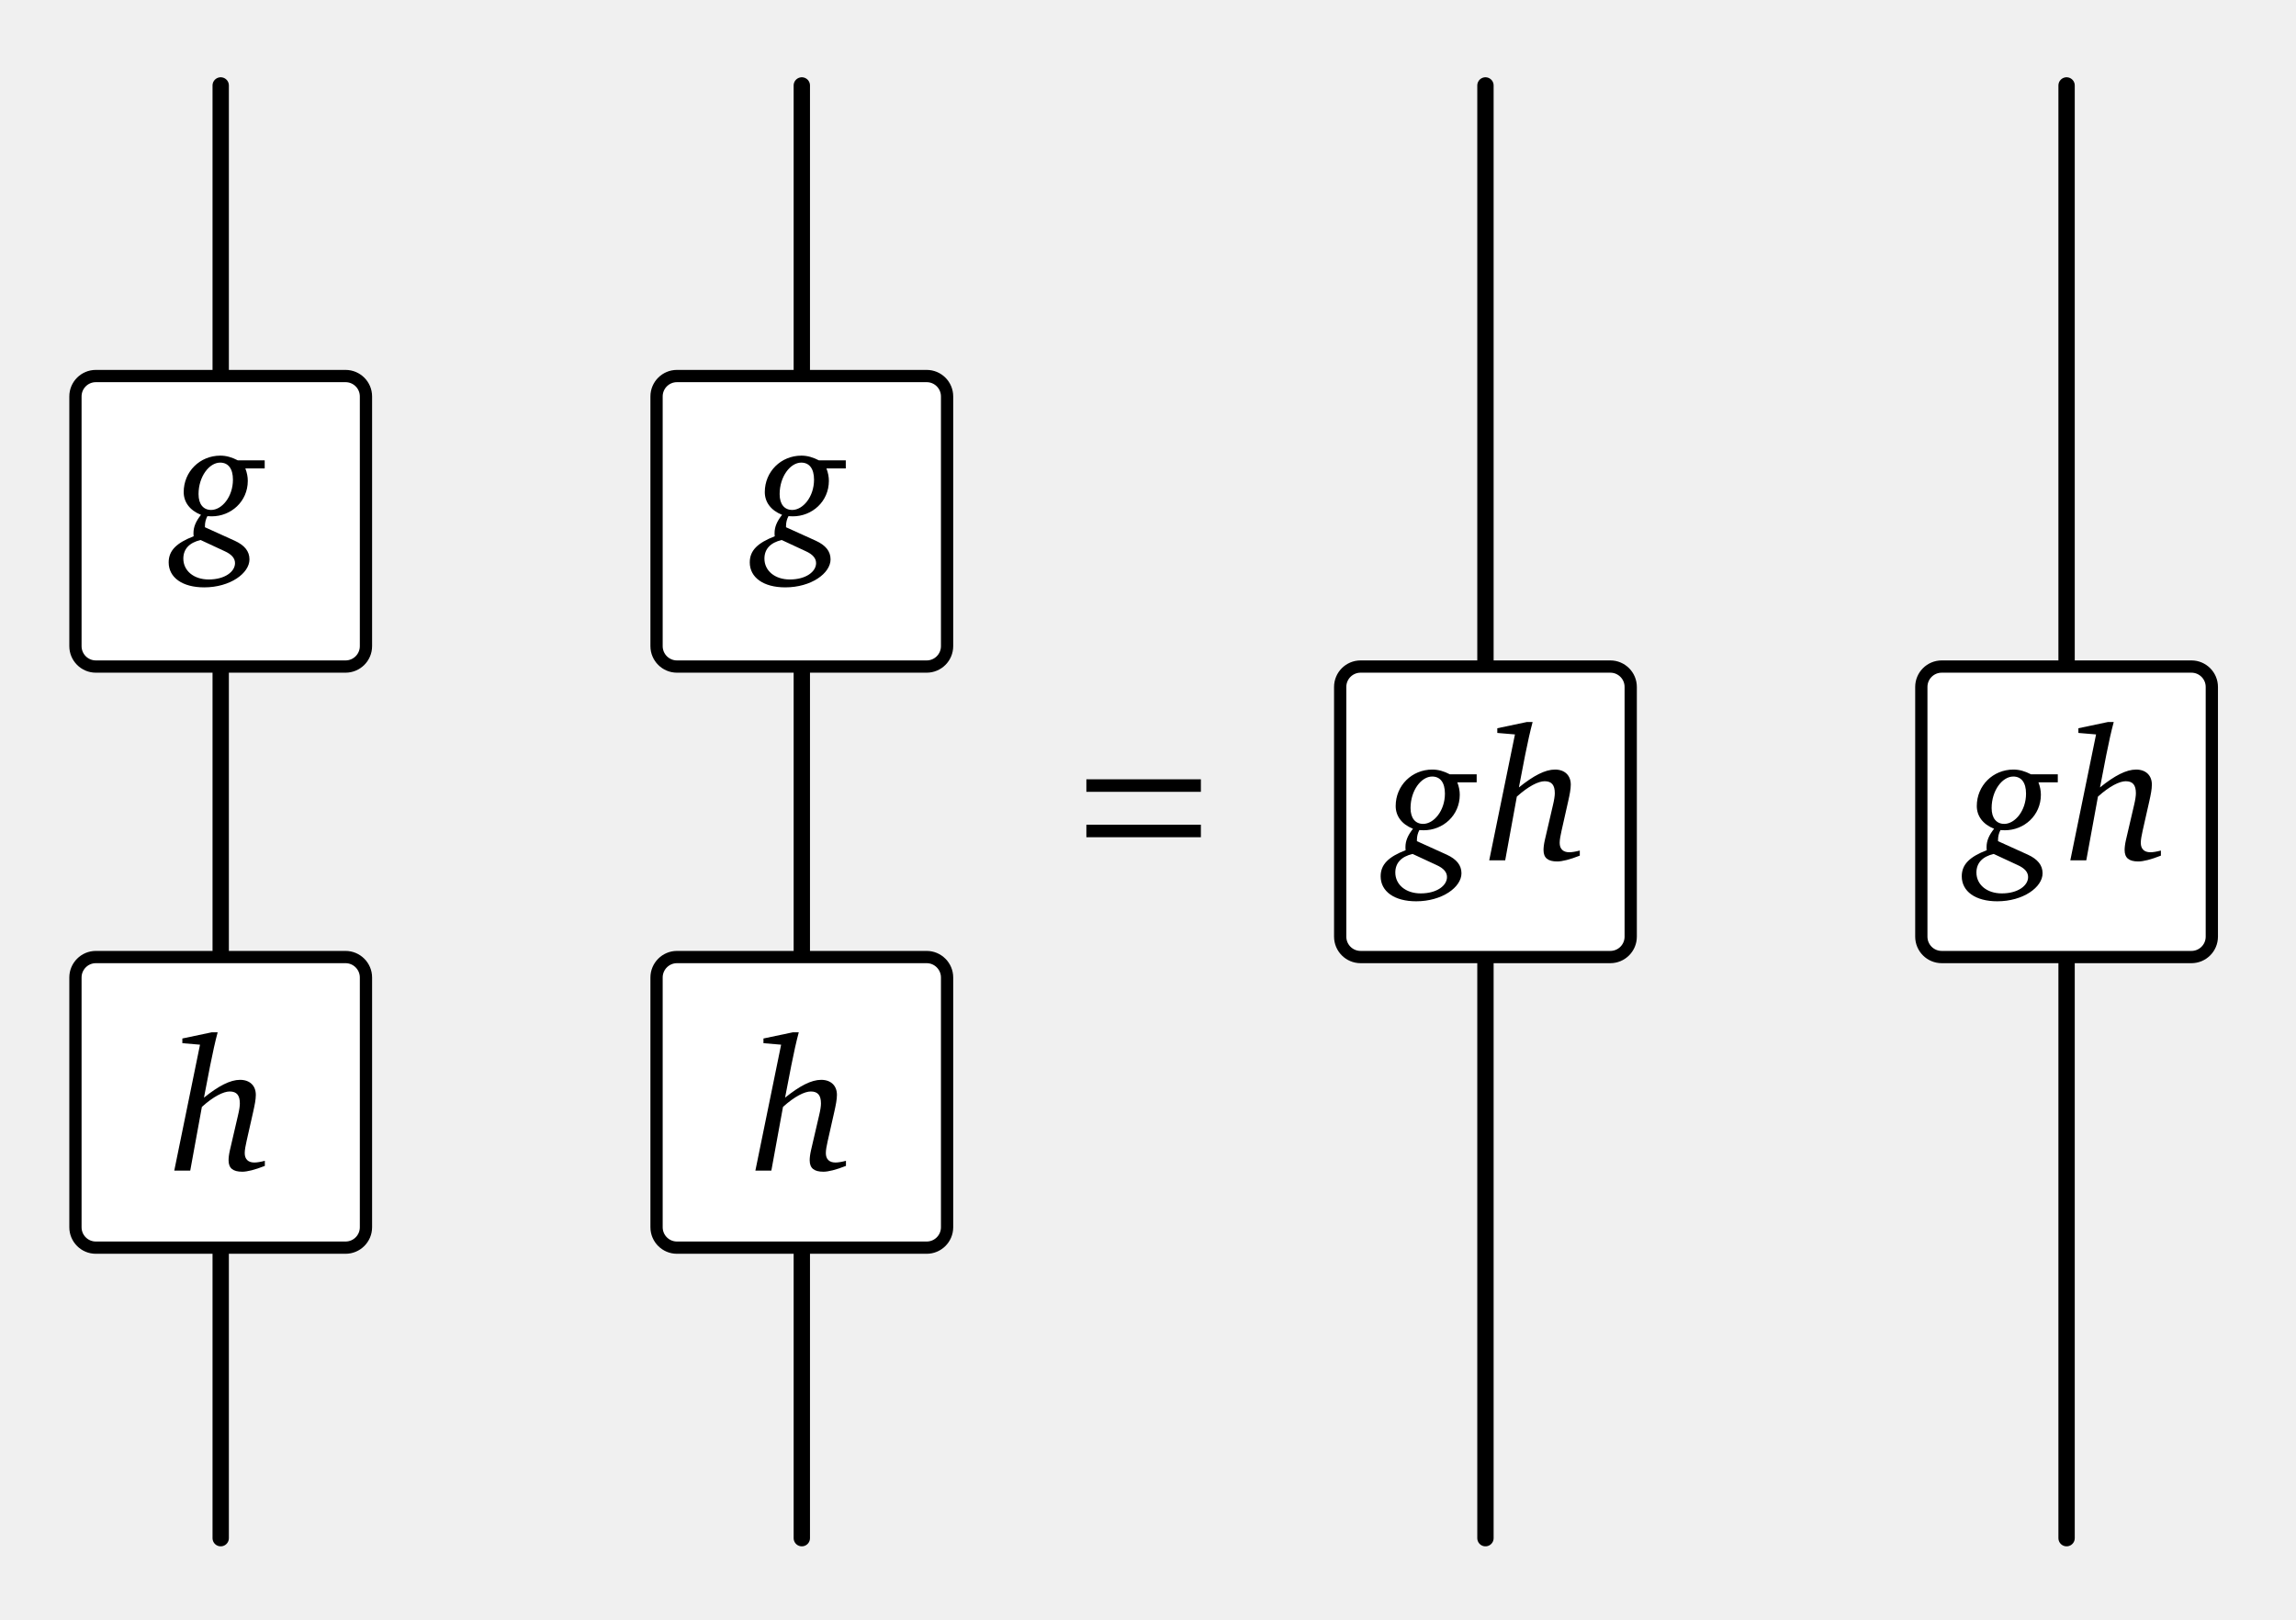
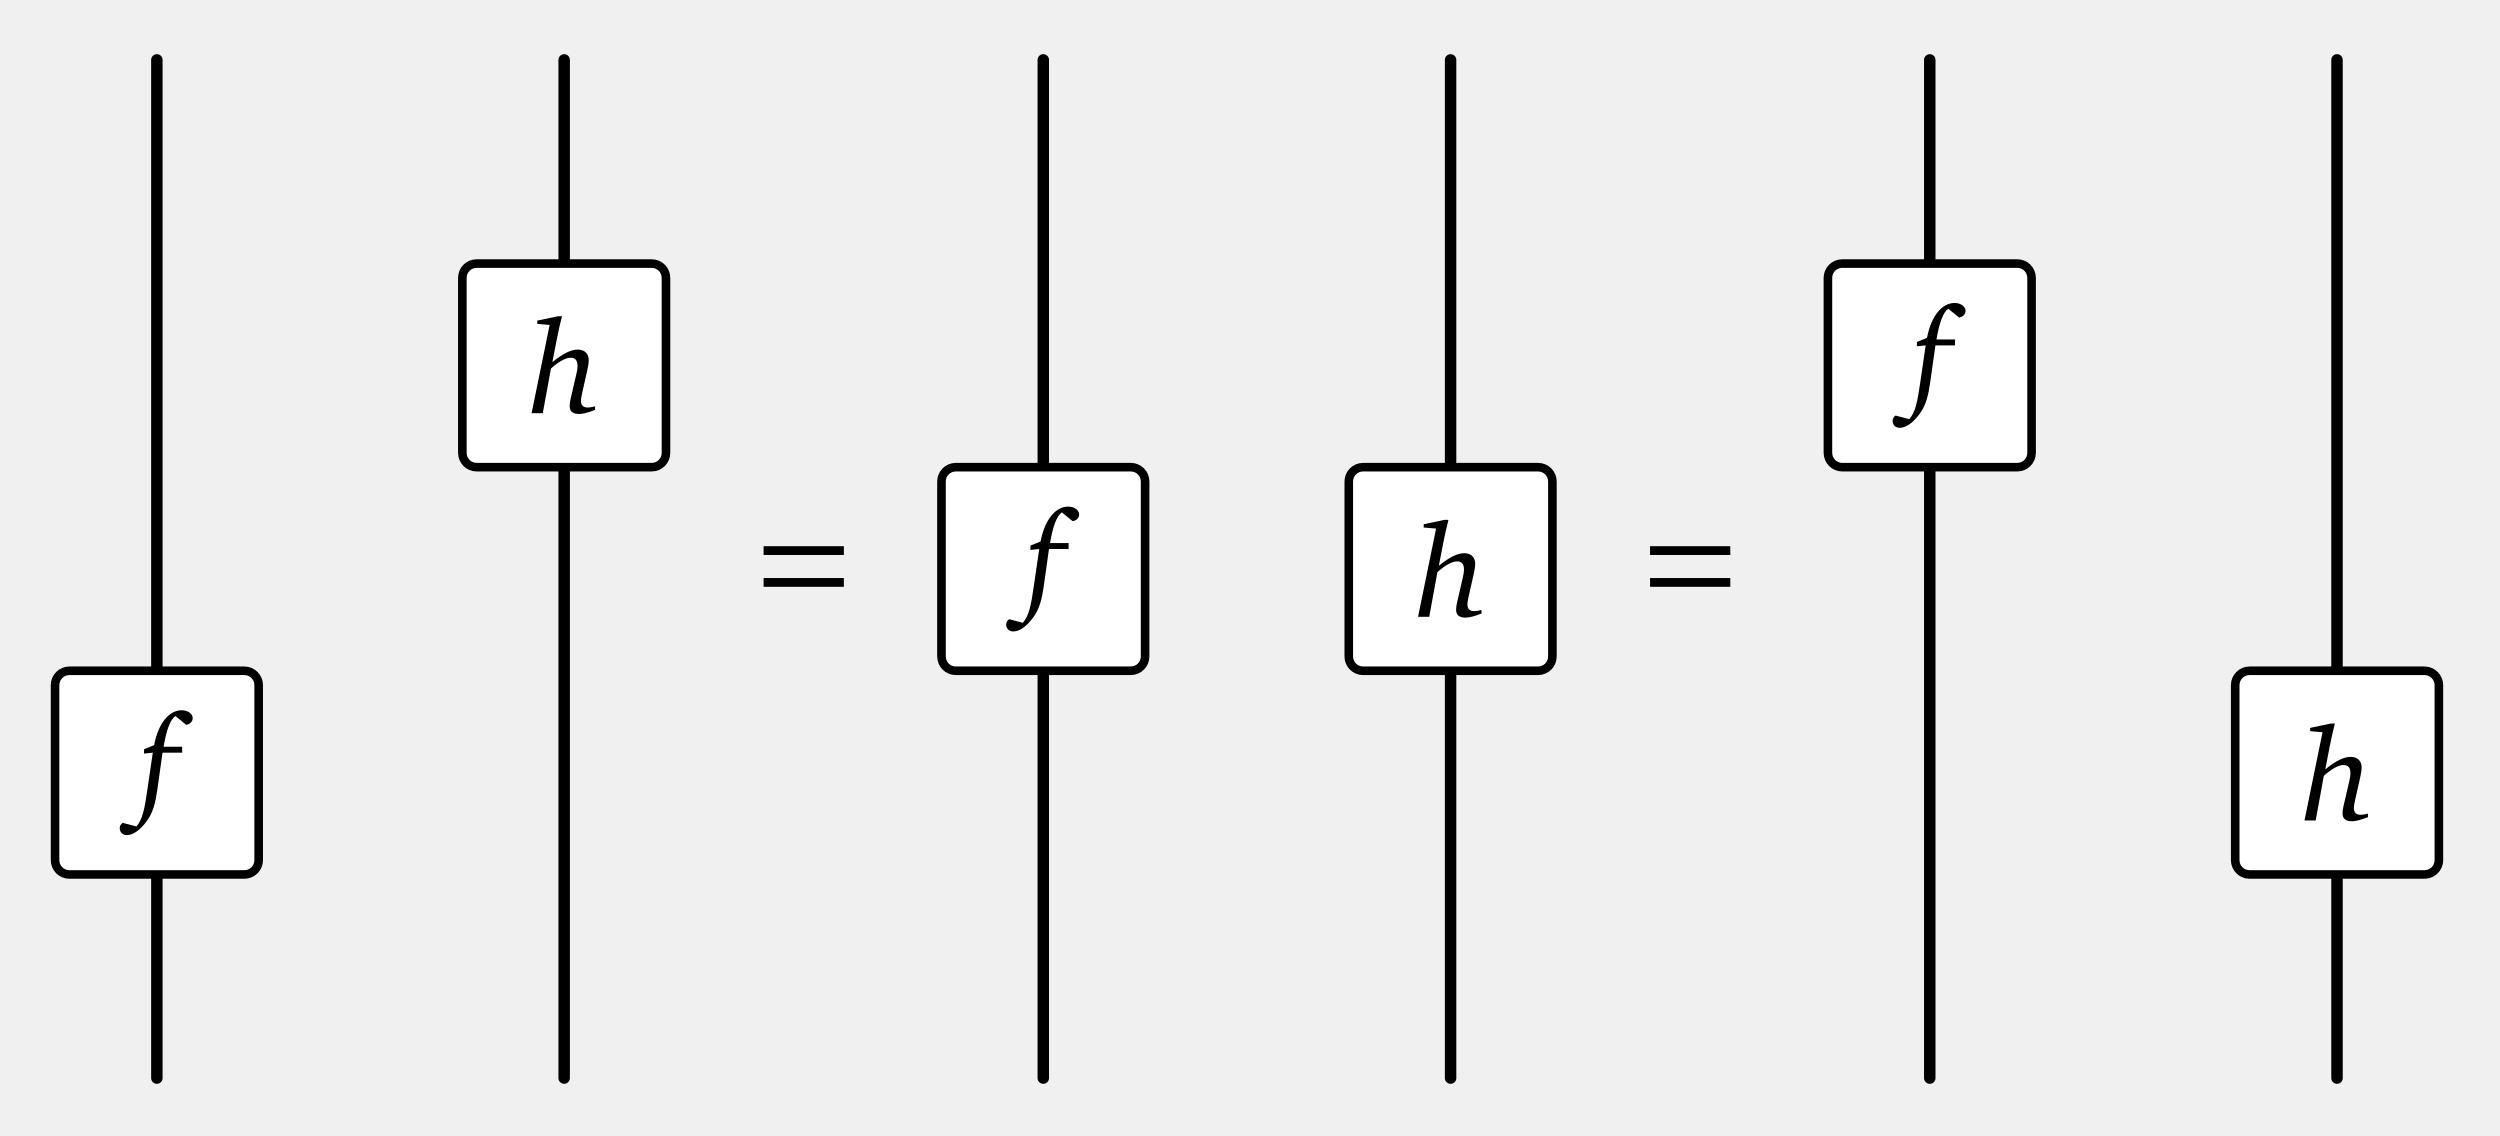
- <svg xmlns="http://www.w3.org/2000/svg" version="1.1" width="112pt" height="79pt" viewBox="0 -79 112 79">
+ <svg xmlns="http://www.w3.org/2000/svg" version="1.1" width="174pt" height="79pt" viewBox="0 -79 174 79">
  <g id="page1">
    <g transform="scale(1 -1)">
-       <path d="M10.766 3.965V74.832" stroke="#000" fill="none" stroke-width=".797" stroke-miterlimit="10" stroke-linecap="round" />
-       <path d="M39.113 3.965V74.832" stroke="#000" fill="none" stroke-width=".797" stroke-miterlimit="10" stroke-linecap="round" />
-       <path d="M16.855 32.313H4.676C4.125 32.313 3.68 31.863 3.68 31.316V19.133C3.68 18.582 4.125 18.137 4.676 18.137H16.855C17.406 18.137 17.852 18.582 17.852 19.133V31.316C17.852 31.863 17.406 32.313 16.855 32.313Z" fill="#fff" />
-       <path d="M16.855 32.313H4.676C4.125 32.313 3.68 31.863 3.68 31.316V19.133C3.68 18.582 4.125 18.137 4.676 18.137H16.855C17.406 18.137 17.852 18.582 17.852 19.133V31.316C17.852 31.863 17.406 32.313 16.855 32.313Z" stroke="#000" fill="none" stroke-width=".598" stroke-miterlimit="10" stroke-linecap="round" />
-       <path d="M10.334 28.643L8.895 28.34V28.111L9.757 28.038L8.501 21.896H9.28L9.848 25.003C10.417 25.517 10.903 25.755 11.205 25.755C11.553 25.755 11.7 25.563 11.7 25.168C11.7 25.049 11.673 24.848 11.608 24.582L11.214 22.886C11.168 22.684 11.15 22.519 11.15 22.4C11.15 22.015 11.361 21.841 11.819 21.841C12.058 21.841 12.433 21.933 12.919 22.125V22.373C12.708 22.318 12.534 22.29 12.406 22.29C12.103 22.29 11.938 22.455 11.938 22.748C11.938 22.904 11.975 23.097 12.03 23.344L12.351 24.765C12.424 25.095 12.479 25.361 12.479 25.59C12.479 26.039 12.186 26.323 11.709 26.323C11.233 26.323 10.664 26.03 9.949 25.453L10.252 27.02C10.38 27.662 10.499 28.203 10.618 28.643H10.334Z" />
-       <path d="M45.203 32.313H33.023C32.473 32.313 32.027 31.863 32.027 31.316V19.133C32.027 18.582 32.473 18.137 33.023 18.137H45.203C45.754 18.137 46.199 18.582 46.199 19.133V31.316C46.199 31.863 45.754 32.313 45.203 32.313Z" fill="#fff" />
-       <path d="M45.203 32.313H33.023C32.473 32.313 32.027 31.863 32.027 31.316V19.133C32.027 18.582 32.473 18.137 33.023 18.137H45.203C45.754 18.137 46.199 18.582 46.199 19.133V31.316C46.199 31.863 45.754 32.313 45.203 32.313Z" stroke="#000" fill="none" stroke-width=".598" stroke-miterlimit="10" stroke-linecap="round" />
-       <path d="M38.681 28.643L37.242 28.34V28.111L38.104 28.038L36.848 21.896H37.627L38.195 25.003C38.764 25.517 39.249 25.755 39.552 25.755C39.9 25.755 40.047 25.563 40.047 25.168C40.047 25.049 40.02 24.848 39.955 24.582L39.561 22.886C39.515 22.684 39.497 22.519 39.497 22.4C39.497 22.015 39.708 21.841 40.166 21.841C40.404 21.841 40.78 21.933 41.266 22.125V22.373C41.055 22.318 40.881 22.29 40.753 22.29C40.45 22.29 40.285 22.455 40.285 22.748C40.285 22.904 40.322 23.097 40.377 23.344L40.698 24.765C40.771 25.095 40.826 25.361 40.826 25.59C40.826 26.039 40.533 26.323 40.056 26.323S39.011 26.03 38.296 25.453L38.599 27.02C38.727 27.662 38.846 28.203 38.965 28.643H38.681Z" />
-       <path d="M16.855 60.656H4.676C4.125 60.656 3.68 60.211 3.68 59.66V47.481C3.68 46.93 4.125 46.484 4.676 46.484H16.855C17.406 46.484 17.852 46.93 17.852 47.481V59.66C17.852 60.211 17.406 60.656 16.855 60.656Z" fill="#fff" />
-       <path d="M16.855 60.656H4.676C4.125 60.656 3.68 60.211 3.68 59.66V47.481C3.68 46.93 4.125 46.484 4.676 46.484H16.855C17.406 46.484 17.852 46.93 17.852 47.481V59.66C17.852 60.211 17.406 60.656 16.855 60.656Z" stroke="#000" fill="none" stroke-width=".598" stroke-miterlimit="10" stroke-linecap="round" />
-       <path d="M11.601 56.543C11.317 56.69 11.042 56.773 10.749 56.773C9.749 56.773 8.961 55.993 8.961 54.994C8.961 54.509 9.254 54.105 9.804 53.885C9.557 53.574 9.438 53.299 9.438 52.996C9.438 52.941 9.438 52.895 9.447 52.84C8.622 52.519 8.228 52.153 8.228 51.566C8.228 50.833 8.888 50.347 9.96 50.347C11.225 50.347 12.169 51.034 12.169 51.713C12.169 52.107 11.931 52.4 11.454 52.62L9.997 53.28V53.335C9.997 53.509 10.034 53.665 10.116 53.821C10.235 53.812 10.309 53.812 10.327 53.812C11.271 53.812 12.087 54.536 12.087 55.544C12.087 55.737 12.05 55.938 11.968 56.149H12.912V56.543H11.601ZM11.363 55.599C11.363 54.765 10.822 54.124 10.299 54.124C9.924 54.124 9.685 54.399 9.685 54.894C9.685 55.755 10.208 56.433 10.739 56.433C11.134 56.433 11.363 56.14 11.363 55.599ZM9.786 52.657L10.95 52.116C11.299 51.96 11.464 51.768 11.464 51.529C11.464 51.117 10.978 50.732 10.18 50.732C9.447 50.732 8.943 51.163 8.943 51.749C8.943 52.217 9.236 52.529 9.786 52.657Z" />
-       <path d="M45.203 60.656H33.023C32.473 60.656 32.027 60.211 32.027 59.66V47.481C32.027 46.93 32.473 46.484 33.023 46.484H45.203C45.754 46.484 46.199 46.93 46.199 47.481V59.66C46.199 60.211 45.754 60.656 45.203 60.656Z" fill="#fff" />
-       <path d="M45.203 60.656H33.023C32.473 60.656 32.027 60.211 32.027 59.66V47.481C32.027 46.93 32.473 46.484 33.023 46.484H45.203C45.754 46.484 46.199 46.93 46.199 47.481V59.66C46.199 60.211 45.754 60.656 45.203 60.656Z" stroke="#000" fill="none" stroke-width=".598" stroke-miterlimit="10" stroke-linecap="round" />
-       <path d="M39.947 56.543C39.663 56.69 39.388 56.773 39.094 56.773C38.095 56.773 37.307 55.993 37.307 54.994C37.307 54.509 37.6 54.105 38.15 53.885C37.903 53.574 37.784 53.299 37.784 52.996C37.784 52.941 37.784 52.895 37.793 52.84C36.968 52.519 36.574 52.153 36.574 51.566C36.574 50.833 37.234 50.347 38.306 50.347C39.571 50.347 40.515 51.034 40.515 51.713C40.515 52.107 40.277 52.4 39.8 52.62L38.343 53.28V53.335C38.343 53.509 38.379 53.665 38.462 53.821C38.581 53.812 38.654 53.812 38.673 53.812C39.617 53.812 40.433 54.536 40.433 55.544C40.433 55.737 40.396 55.938 40.314 56.149H41.258V56.543H39.947ZM39.709 55.599C39.709 54.765 39.168 54.124 38.645 54.124C38.269 54.124 38.031 54.399 38.031 54.894C38.031 55.755 38.554 56.433 39.085 56.433C39.479 56.433 39.709 56.14 39.709 55.599ZM38.132 52.657L39.296 52.116C39.644 51.96 39.809 51.768 39.809 51.529C39.809 51.117 39.324 50.732 38.526 50.732C37.793 50.732 37.289 51.163 37.289 51.749C37.289 52.217 37.582 52.529 38.132 52.657Z" />
-       <path d="M58.58 40.373V40.984H52.994V40.373H58.58ZM58.58 38.158V38.769H52.994V38.158H58.58Z" />
-       <path d="M72.461 3.965V74.832" stroke="#000" fill="none" stroke-width=".797" stroke-miterlimit="10" stroke-linecap="round" />
-       <path d="M100.809 3.965V74.832" stroke="#000" fill="none" stroke-width=".797" stroke-miterlimit="10" stroke-linecap="round" />
-       <path d="M78.551 46.484H66.371C65.82 46.484 65.375 46.039 65.375 45.488V33.309C65.375 32.758 65.82 32.313 66.371 32.313H78.551C79.102 32.313 79.547 32.758 79.547 33.309V45.488C79.547 46.039 79.102 46.484 78.551 46.484Z" fill="#fff" />
-       <path d="M78.551 46.484H66.371C65.82 46.484 65.375 46.039 65.375 45.488V33.309C65.375 32.758 65.82 32.313 66.371 32.313H78.551C79.102 32.313 79.547 32.758 79.547 33.309V45.488C79.547 46.039 79.102 46.484 78.551 46.484Z" stroke="#000" fill="none" stroke-width=".598" stroke-miterlimit="10" stroke-linecap="round" />
-       <path d="M70.722 41.229C70.438 41.376 70.163 41.459 69.87 41.459C68.871 41.459 68.082 40.679 68.082 39.68C68.082 39.194 68.376 38.791 68.926 38.571C68.678 38.259 68.559 37.984 68.559 37.682C68.559 37.627 68.559 37.581 68.568 37.526C67.743 37.205 67.349 36.839 67.349 36.252C67.349 35.519 68.009 35.033 69.082 35.033C70.347 35.033 71.291 35.72 71.291 36.399C71.291 36.793 71.052 37.086 70.576 37.306L69.118 37.966V38.021C69.118 38.195 69.155 38.351 69.237 38.507C69.357 38.498 69.43 38.498 69.448 38.498C70.392 38.498 71.208 39.222 71.208 40.23C71.208 40.423 71.171 40.624 71.089 40.835H72.033V41.229H70.722ZM70.484 40.285C70.484 39.451 69.943 38.809 69.421 38.809C69.045 38.809 68.807 39.084 68.807 39.579C68.807 40.441 69.329 41.119 69.861 41.119C70.255 41.119 70.484 40.826 70.484 40.285ZM68.907 37.343L70.072 36.802C70.42 36.646 70.585 36.454 70.585 36.215C70.585 35.803 70.099 35.418 69.302 35.418C68.568 35.418 68.064 35.849 68.064 36.435C68.064 36.903 68.357 37.214 68.907 37.343Z" />
-       <path d="M74.478 43.778L73.039 43.475V43.246L73.9 43.173L72.645 37.031H73.424L73.992 40.139C74.56 40.652 75.046 40.89 75.349 40.89C75.697 40.89 75.844 40.698 75.844 40.303C75.844 40.184 75.816 39.983 75.752 39.717L75.358 38.021C75.312 37.819 75.294 37.654 75.294 37.535C75.294 37.15 75.505 36.976 75.963 36.976C76.201 36.976 76.577 37.068 77.063 37.26V37.508C76.852 37.453 76.678 37.425 76.549 37.425C76.247 37.425 76.082 37.59 76.082 37.884C76.082 38.039 76.119 38.232 76.174 38.479L76.494 39.9C76.568 40.23 76.623 40.496 76.623 40.725C76.623 41.174 76.329 41.459 75.853 41.459C75.376 41.459 74.808 41.165 74.093 40.588L74.395 42.155C74.524 42.797 74.643 43.338 74.762 43.778H74.478Z" />
-       <path d="M106.898 46.484H94.719C94.168 46.484 93.723 46.039 93.723 45.488V33.309C93.723 32.758 94.168 32.313 94.719 32.313H106.898C107.449 32.313 107.894 32.758 107.894 33.309V45.488C107.894 46.039 107.449 46.484 106.898 46.484Z" fill="#fff" />
-       <path d="M106.898 46.484H94.719C94.168 46.484 93.723 46.039 93.723 45.488V33.309C93.723 32.758 94.168 32.313 94.719 32.313H106.898C107.449 32.313 107.894 32.758 107.894 33.309V45.488C107.894 46.039 107.449 46.484 106.898 46.484Z" stroke="#000" fill="none" stroke-width=".598" stroke-miterlimit="10" stroke-linecap="round" />
-       <path d="M99.069 41.229C98.785 41.376 98.51 41.459 98.217 41.459C97.218 41.459 96.429 40.679 96.429 39.68C96.429 39.194 96.723 38.791 97.273 38.571C97.025 38.259 96.906 37.984 96.906 37.682C96.906 37.627 96.906 37.581 96.915 37.526C96.09 37.205 95.696 36.839 95.696 36.252C95.696 35.519 96.356 35.033 97.428 35.033C98.693 35.033 99.638 35.72 99.638 36.399C99.638 36.793 99.399 37.086 98.923 37.306L97.465 37.966V38.021C97.465 38.195 97.502 38.351 97.584 38.507C97.703 38.498 97.777 38.498 97.795 38.498C98.739 38.498 99.555 39.222 99.555 40.23C99.555 40.423 99.518 40.624 99.436 40.835H100.38V41.229H99.069ZM98.831 40.285C98.831 39.451 98.29 38.809 97.768 38.809C97.392 38.809 97.153 39.084 97.153 39.579C97.153 40.441 97.676 41.119 98.208 41.119C98.602 41.119 98.831 40.826 98.831 40.285ZM97.254 37.343L98.418 36.802C98.767 36.646 98.932 36.454 98.932 36.215C98.932 35.803 98.446 35.418 97.648 35.418C96.915 35.418 96.411 35.849 96.411 36.435C96.411 36.903 96.704 37.214 97.254 37.343Z" />
-       <path d="M102.824 43.778L101.385 43.475V43.246L102.247 43.173L100.991 37.031H101.77L102.339 40.139C102.907 40.652 103.393 40.89 103.695 40.89C104.044 40.89 104.19 40.698 104.19 40.303C104.19 40.184 104.163 39.983 104.099 39.717L103.704 38.021C103.659 37.819 103.64 37.654 103.64 37.535C103.64 37.15 103.851 36.976 104.309 36.976C104.548 36.976 104.924 37.068 105.409 37.26V37.508C105.199 37.453 105.024 37.425 104.896 37.425C104.594 37.425 104.429 37.59 104.429 37.884C104.429 38.039 104.465 38.232 104.52 38.479L104.841 39.9C104.914 40.23 104.969 40.496 104.969 40.725C104.969 41.174 104.676 41.459 104.199 41.459C103.723 41.459 103.154 41.165 102.439 40.588L102.742 42.155C102.87 42.797 102.989 43.338 103.109 43.778H102.824Z" />
+       <path d="M10.918 3.965V74.832" stroke="#000" fill="none" stroke-width=".797" stroke-miterlimit="10" stroke-linecap="round" />
+       <path d="M39.266 3.965V74.832" stroke="#000" fill="none" stroke-width=".797" stroke-miterlimit="10" stroke-linecap="round" />
+       <path d="M17.008 32.313H4.828C4.277 32.313 3.832 31.863 3.832 31.316V19.133C3.832 18.582 4.277 18.137 4.828 18.137H17.008C17.559 18.137 18.004 18.582 18.004 19.133V31.316C18.004 31.863 17.559 32.313 17.008 32.313Z" fill="#fff" />
+       <path d="M17.008 32.313H4.828C4.277 32.313 3.832 31.863 3.832 31.316V19.133C3.832 18.582 4.277 18.137 4.828 18.137H17.008C17.559 18.137 18.004 18.582 18.004 19.133V31.316C18.004 31.863 17.559 32.313 17.008 32.313Z" stroke="#000" fill="none" stroke-width=".598" stroke-miterlimit="10" stroke-linecap="round" />
+       <path d="M12.962 28.55C13.246 28.605 13.411 28.788 13.411 29.026C13.411 29.301 13.09 29.567 12.651 29.567C11.798 29.567 11.028 28.715 10.726 27.138L10.029 26.854L10.02 26.551L10.634 26.615L10.249 23.985C10.075 22.766 9.919 21.931 9.488 21.482L8.535 21.73C8.406 21.638 8.333 21.51 8.333 21.363C8.333 21.07 8.535 20.877 8.828 20.877C9.268 20.877 9.772 21.226 10.258 21.913C10.661 22.481 10.826 23.169 10.946 24.012L11.312 26.615H12.678V27.028H11.386C11.587 28.22 11.862 28.935 12.211 29.164L12.962 28.55Z" />
+       <path d="M45.355 60.656H33.176C32.625 60.656 32.18 60.211 32.18 59.66V47.481C32.18 46.93 32.625 46.484 33.176 46.484H45.355C45.906 46.484 46.352 46.93 46.352 47.481V59.66C46.352 60.211 45.906 60.656 45.355 60.656Z" fill="#fff" />
+       <path d="M45.355 60.656H33.176C32.625 60.656 32.18 60.211 32.18 59.66V47.481C32.18 46.93 32.625 46.484 33.176 46.484H45.355C45.906 46.484 46.352 46.93 46.352 47.481V59.66C46.352 60.211 45.906 60.656 45.355 60.656Z" stroke="#000" fill="none" stroke-width=".598" stroke-miterlimit="10" stroke-linecap="round" />
+       <path d="M38.832 56.989L37.393 56.686V56.457L38.255 56.384L36.999 50.242H37.778L38.346 53.35C38.915 53.863 39.401 54.101 39.703 54.101C40.051 54.101 40.198 53.909 40.198 53.515C40.198 53.396 40.171 53.194 40.106 52.928L39.712 51.232C39.666 51.031 39.648 50.866 39.648 50.746C39.648 50.361 39.859 50.187 40.317 50.187C40.556 50.187 40.931 50.279 41.417 50.471V50.719C41.206 50.664 41.032 50.636 40.904 50.636C40.601 50.636 40.436 50.801 40.436 51.095C40.436 51.251 40.473 51.443 40.528 51.691L40.849 53.111C40.922 53.441 40.977 53.707 40.977 53.936C40.977 54.385 40.684 54.67 40.207 54.67C39.731 54.67 39.162 54.376 38.447 53.799L38.75 55.366C38.878 56.008 38.997 56.549 39.116 56.989H38.832Z" />
+       <path d="M58.732 40.373V40.984H53.146V40.373H58.732ZM58.732 38.158V38.769H53.146V38.158H58.732Z" />
+       <path d="M72.613 3.965V74.832" stroke="#000" fill="none" stroke-width=".797" stroke-miterlimit="10" stroke-linecap="round" />
+       <path d="M100.961 3.965V74.832" stroke="#000" fill="none" stroke-width=".797" stroke-miterlimit="10" stroke-linecap="round" />
+       <path d="M78.703 46.484H66.523C65.973 46.484 65.527 46.039 65.527 45.488V33.309C65.527 32.758 65.973 32.313 66.523 32.313H78.703C79.254 32.313 79.699 32.758 79.699 33.309V45.488C79.699 46.039 79.254 46.484 78.703 46.484Z" fill="#fff" />
+       <path d="M78.703 46.484H66.523C65.973 46.484 65.527 46.039 65.527 45.488V33.309C65.527 32.758 65.973 32.313 66.523 32.313H78.703C79.254 32.313 79.699 32.758 79.699 33.309V45.488C79.699 46.039 79.254 46.484 78.703 46.484Z" stroke="#000" fill="none" stroke-width=".598" stroke-miterlimit="10" stroke-linecap="round" />
+       <path d="M74.659 42.724C74.943 42.779 75.108 42.962 75.108 43.2C75.108 43.475 74.787 43.741 74.348 43.741C73.495 43.741 72.725 42.889 72.423 41.312L71.726 41.028L71.717 40.725L72.331 40.789L71.946 38.158C71.772 36.939 71.616 36.105 71.185 35.656L70.232 35.904C70.103 35.812 70.03 35.684 70.03 35.537C70.03 35.243 70.232 35.051 70.525 35.051C70.965 35.051 71.469 35.399 71.955 36.087C72.358 36.655 72.523 37.343 72.643 38.186L73.009 40.789H74.375V41.202H73.083C73.284 42.394 73.559 43.109 73.908 43.338L74.659 42.724Z" />
+       <path d="M107.051 46.484H94.871C94.32 46.484 93.875 46.039 93.875 45.488V33.309C93.875 32.758 94.32 32.313 94.871 32.313H107.051C107.602 32.313 108.047 32.758 108.047 33.309V45.488C108.047 46.039 107.602 46.484 107.051 46.484Z" fill="#fff" />
+       <path d="M107.051 46.484H94.871C94.32 46.484 93.875 46.039 93.875 45.488V33.309C93.875 32.758 94.32 32.313 94.871 32.313H107.051C107.602 32.313 108.047 32.758 108.047 33.309V45.488C108.047 46.039 107.602 46.484 107.051 46.484Z" stroke="#000" fill="none" stroke-width=".598" stroke-miterlimit="10" stroke-linecap="round" />
+       <path d="M100.529 42.816L99.09 42.513V42.284L99.952 42.211L98.696 36.069H99.475L100.043 39.177C100.612 39.69 101.097 39.928 101.4 39.928C101.748 39.928 101.895 39.736 101.895 39.342C101.895 39.223 101.867 39.021 101.803 38.755L101.409 37.059C101.363 36.858 101.345 36.693 101.345 36.573C101.345 36.188 101.556 36.014 102.014 36.014C102.252 36.014 102.628 36.106 103.114 36.298V36.546C102.903 36.491 102.729 36.463 102.601 36.463C102.298 36.463 102.133 36.628 102.133 36.922C102.133 37.078 102.17 37.27 102.225 37.518L102.546 38.938C102.619 39.268 102.674 39.534 102.674 39.763C102.674 40.212 102.381 40.497 101.904 40.497S100.859 40.203 100.144 39.626L100.447 41.193C100.575 41.835 100.694 42.376 100.813 42.816H100.529Z" />
+       <path d="M120.429 40.373V40.984H114.843V40.373H120.429ZM120.429 38.158V38.769H114.843V38.158H120.429Z" />
+       <path d="M134.312 3.965V74.832" stroke="#000" fill="none" stroke-width=".797" stroke-miterlimit="10" stroke-linecap="round" />
+       <path d="M162.656 3.965V74.832" stroke="#000" fill="none" stroke-width=".797" stroke-miterlimit="10" stroke-linecap="round" />
+       <path d="M140.402 60.656H128.219C127.672 60.656 127.223 60.211 127.223 59.66V47.481C127.223 46.93 127.672 46.484 128.219 46.484H140.402C140.953 46.484 141.398 46.93 141.398 47.481V59.66C141.398 60.211 140.953 60.656 140.402 60.656Z" fill="#fff" />
+       <path d="M140.402 60.656H128.219C127.672 60.656 127.223 60.211 127.223 59.66V47.481C127.223 46.93 127.672 46.484 128.219 46.484H140.402C140.953 46.484 141.398 46.93 141.398 47.481V59.66C141.398 60.211 140.953 60.656 140.402 60.656Z" stroke="#000" fill="none" stroke-width=".598" stroke-miterlimit="10" stroke-linecap="round" />
+       <path d="M136.355 56.897C136.639 56.952 136.804 57.135 136.804 57.373C136.804 57.648 136.483 57.914 136.043 57.914C135.191 57.914 134.421 57.062 134.118 55.485L133.422 55.201L133.412 54.898L134.027 54.962L133.642 52.332C133.467 51.113 133.312 50.278 132.881 49.829L131.927 50.077C131.799 49.985 131.726 49.857 131.726 49.71C131.726 49.417 131.927 49.224 132.221 49.224C132.661 49.224 133.165 49.573 133.651 50.26C134.054 50.828 134.219 51.516 134.338 52.359L134.705 54.962H136.071V55.375H134.778C134.98 56.567 135.255 57.282 135.603 57.511L136.355 56.897Z" />
+       <path d="M168.75 32.313H156.566C156.016 32.313 155.57 31.863 155.57 31.316V19.133C155.57 18.582 156.016 18.137 156.566 18.137H168.75C169.297 18.137 169.746 18.582 169.746 19.133V31.316C169.746 31.863 169.297 32.313 168.75 32.313Z" fill="#fff" />
+       <path d="M168.75 32.313H156.566C156.016 32.313 155.57 31.863 155.57 31.316V19.133C155.57 18.582 156.016 18.137 156.566 18.137H168.75C169.297 18.137 169.746 18.582 169.746 19.133V31.316C169.746 31.863 169.297 32.313 168.75 32.313Z" stroke="#000" fill="none" stroke-width=".598" stroke-miterlimit="10" stroke-linecap="round" />
+       <path d="M162.225 28.643L160.786 28.34V28.111L161.648 28.038L160.392 21.896H161.171L161.739 25.003C162.308 25.517 162.793 25.755 163.096 25.755C163.444 25.755 163.591 25.563 163.591 25.168C163.591 25.049 163.563 24.848 163.499 24.582L163.105 22.886C163.059 22.684 163.041 22.519 163.041 22.4C163.041 22.015 163.252 21.841 163.71 21.841C163.948 21.841 164.324 21.933 164.81 22.125V22.373C164.599 22.318 164.425 22.29 164.297 22.29C163.994 22.29 163.829 22.455 163.829 22.748C163.829 22.904 163.866 23.097 163.921 23.344L164.242 24.765C164.315 25.095 164.37 25.361 164.37 25.59C164.37 26.039 164.077 26.323 163.6 26.323C163.123 26.323 162.555 26.03 161.84 25.453L162.143 27.02C162.271 27.662 162.39 28.203 162.509 28.643H162.225Z" />
    </g>
  </g>
</svg>
